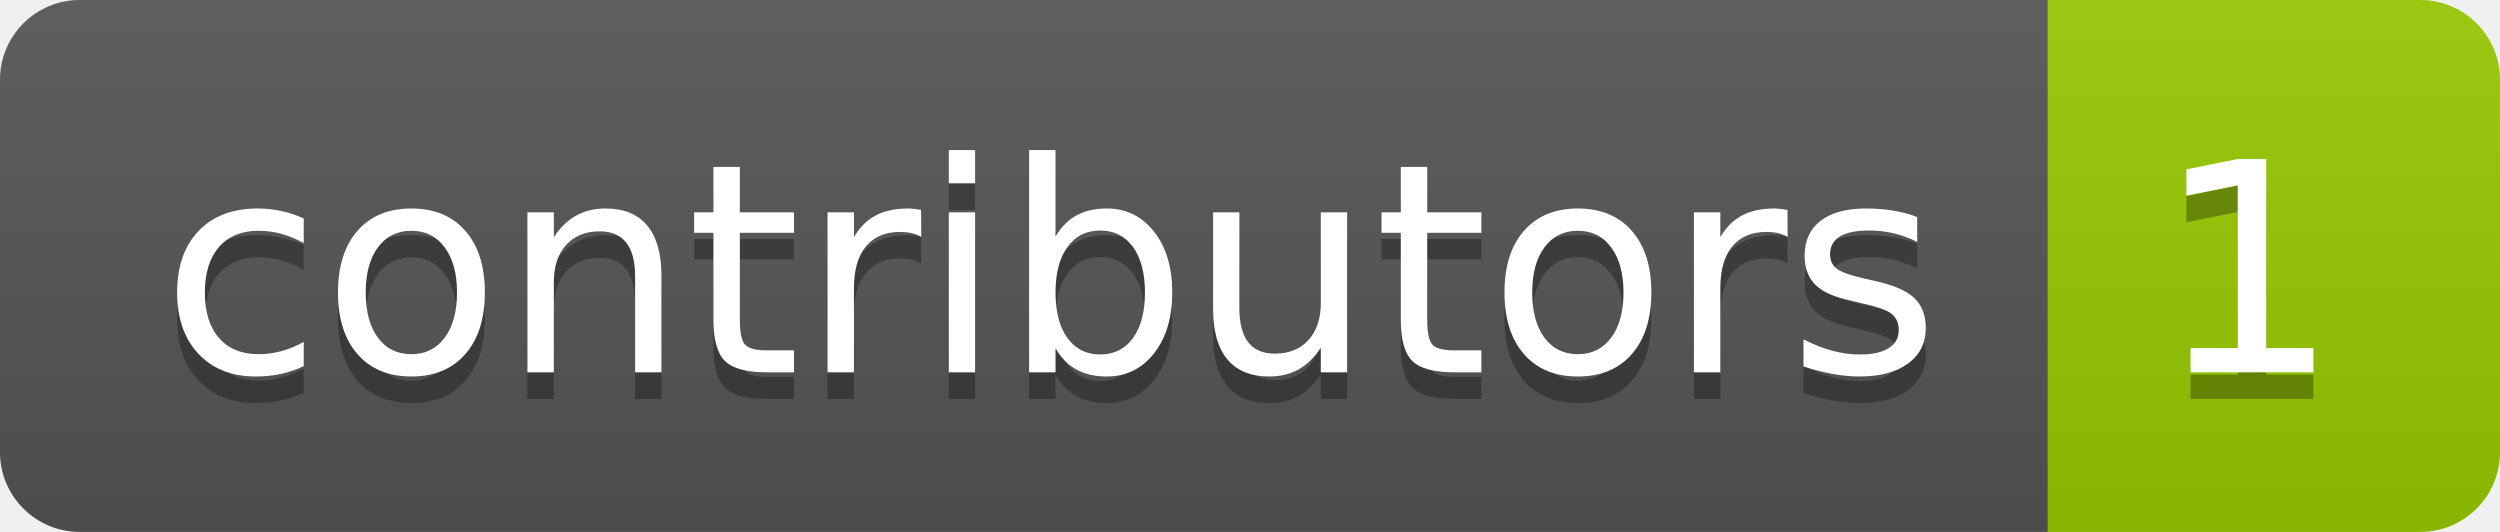
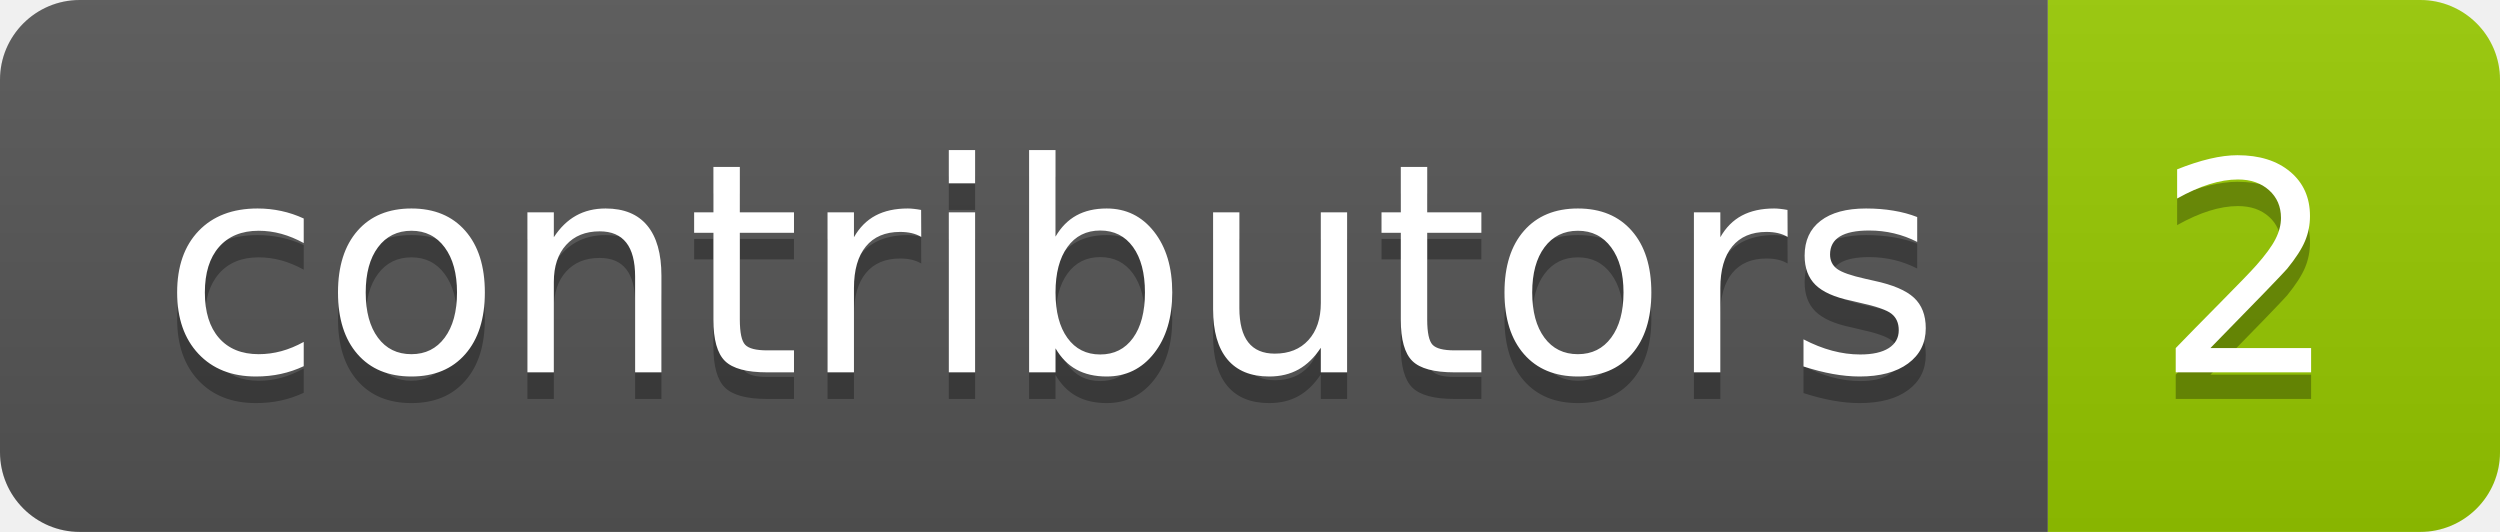
- <svg xmlns="http://www.w3.org/2000/svg" width="94" height="20" role="img" aria-label="contributors: 1">
+ <svg xmlns="http://www.w3.org/2000/svg" width="94" height="20" role="img" aria-label="contributors: 2">
  <linearGradient id="s" x2="0" y2="100%">
    <stop offset="0" stop-color="#bbb" stop-opacity=".1" />
    <stop offset="1" stop-opacity=".1" />
  </linearGradient>
  <clipPath id="r">
    <rect width="94" height="20" rx="3" fill="#fff" />
  </clipPath>
  <g clip-path="url(#r)">
    <rect width="77" height="20" fill="#555" />
    <rect x="77" width="17" height="20" fill="#97ca00" />
    <rect width="94" height="20" fill="url(#s)" />
  </g>
  <g fill="#fff" text-anchor="middle" font-family="Verdana,Geneva,DejaVu Sans,sans-serif" text-rendering="geometricPrecision" font-size="110">
    <text aria-hidden="true" x="395" y="150" fill="#010101" fill-opacity=".3" transform="scale(.1)" textLength="670">contributors</text>
    <text x="395" y="140" transform="scale(.1)" fill="#fff" textLength="670">contributors</text>
-     <text aria-hidden="true" x="845" y="150" fill="#010101" fill-opacity=".3" transform="scale(.1)" textLength="70">1</text>
-     <text x="845" y="140" transform="scale(.1)" fill="#fff" textLength="70">1</text>
+     <text aria-hidden="true" x="845" y="150" fill="#010101" fill-opacity=".3" transform="scale(.1)" textLength="70">2</text>
+     <text x="845" y="140" transform="scale(.1)" fill="#fff" textLength="70">2</text>
  </g>
</svg>
